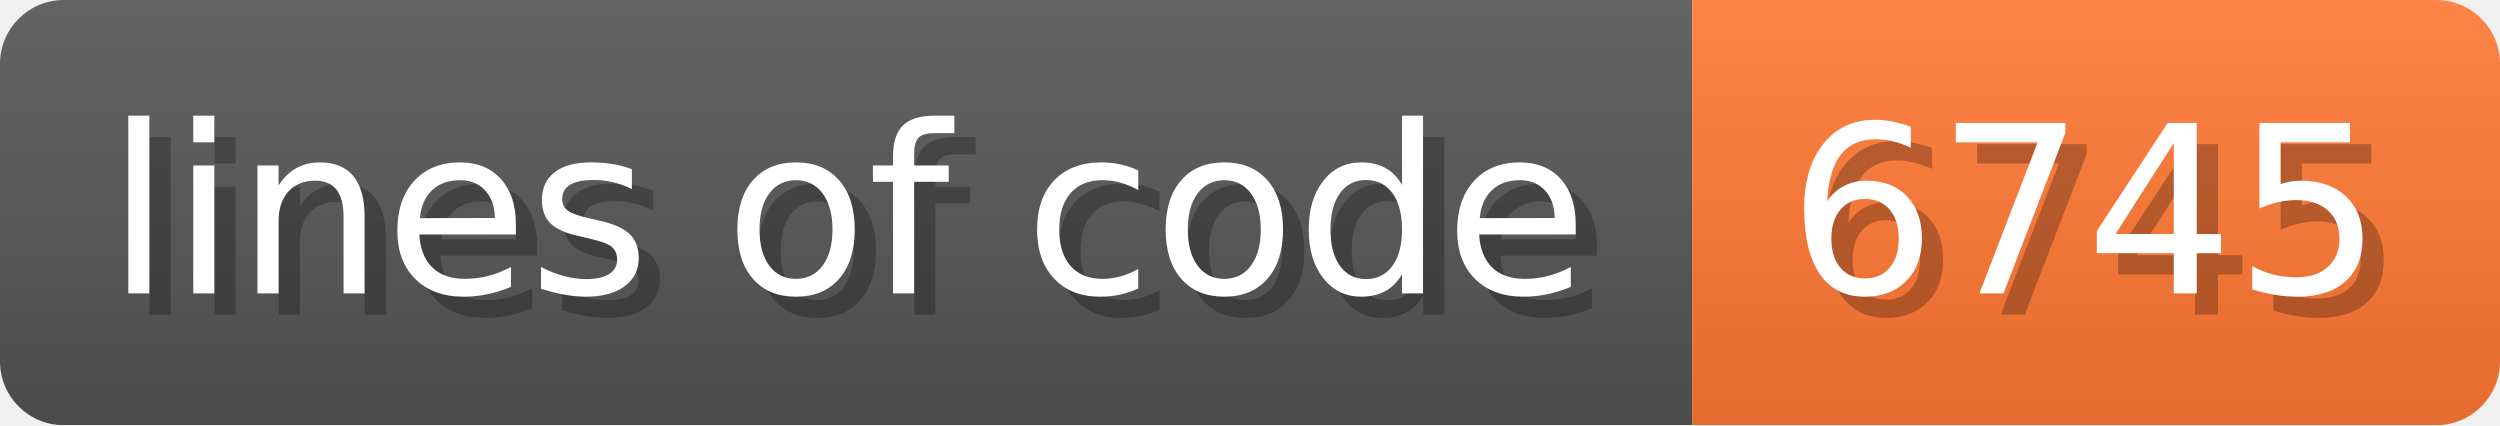
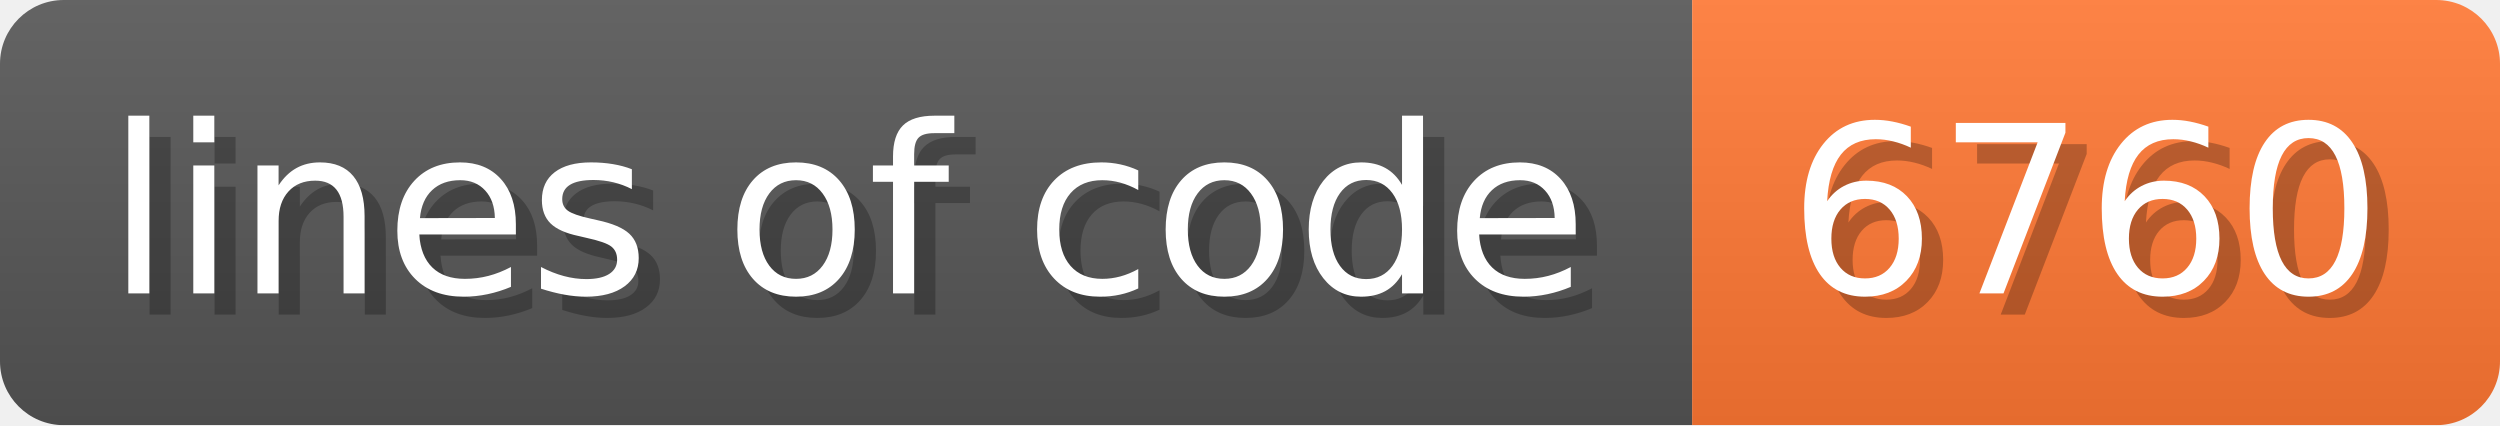
- <svg xmlns="http://www.w3.org/2000/svg" width="117.6" height="20" viewBox="0 0 1176 200" role="img" aria-label="lines of code: 6745">
+ <svg xmlns="http://www.w3.org/2000/svg" width="117.6" height="20" viewBox="0 0 1176 200" role="img" aria-label="lines of code: 6760">
  <linearGradient id="a" x2="0" y2="100%">
    <stop offset="0" stop-opacity=".1" stop-color="#EEE" />
    <stop offset="1" stop-opacity=".1" />
  </linearGradient>
  <mask id="m">
    <rect width="1176" height="200" rx="30" fill="#FFF" />
  </mask>
  <g mask="url(#m)">
    <rect width="796" height="200" fill="#555" />
    <rect width="380" height="200" fill="#F73" x="796" />
    <rect width="1176" height="200" fill="url(#a)" />
  </g>
  <g aria-hidden="true" fill="#fff" text-anchor="start" font-family="Verdana,DejaVu Sans,sans-serif" font-size="110">
    <text x="60" y="148" textLength="696" fill="#000" opacity="0.25">lines of code</text>
    <text x="50" y="138" textLength="696">lines of code</text>
-     <text x="851" y="148" textLength="280" fill="#000" opacity="0.25">6745</text>
-     <text x="841" y="138" textLength="280">6745</text>
+     <text x="851" y="148" textLength="280" fill="#000" opacity="0.25">6760</text>
+     <text x="841" y="138" textLength="280">6760</text>
  </g>
</svg>
